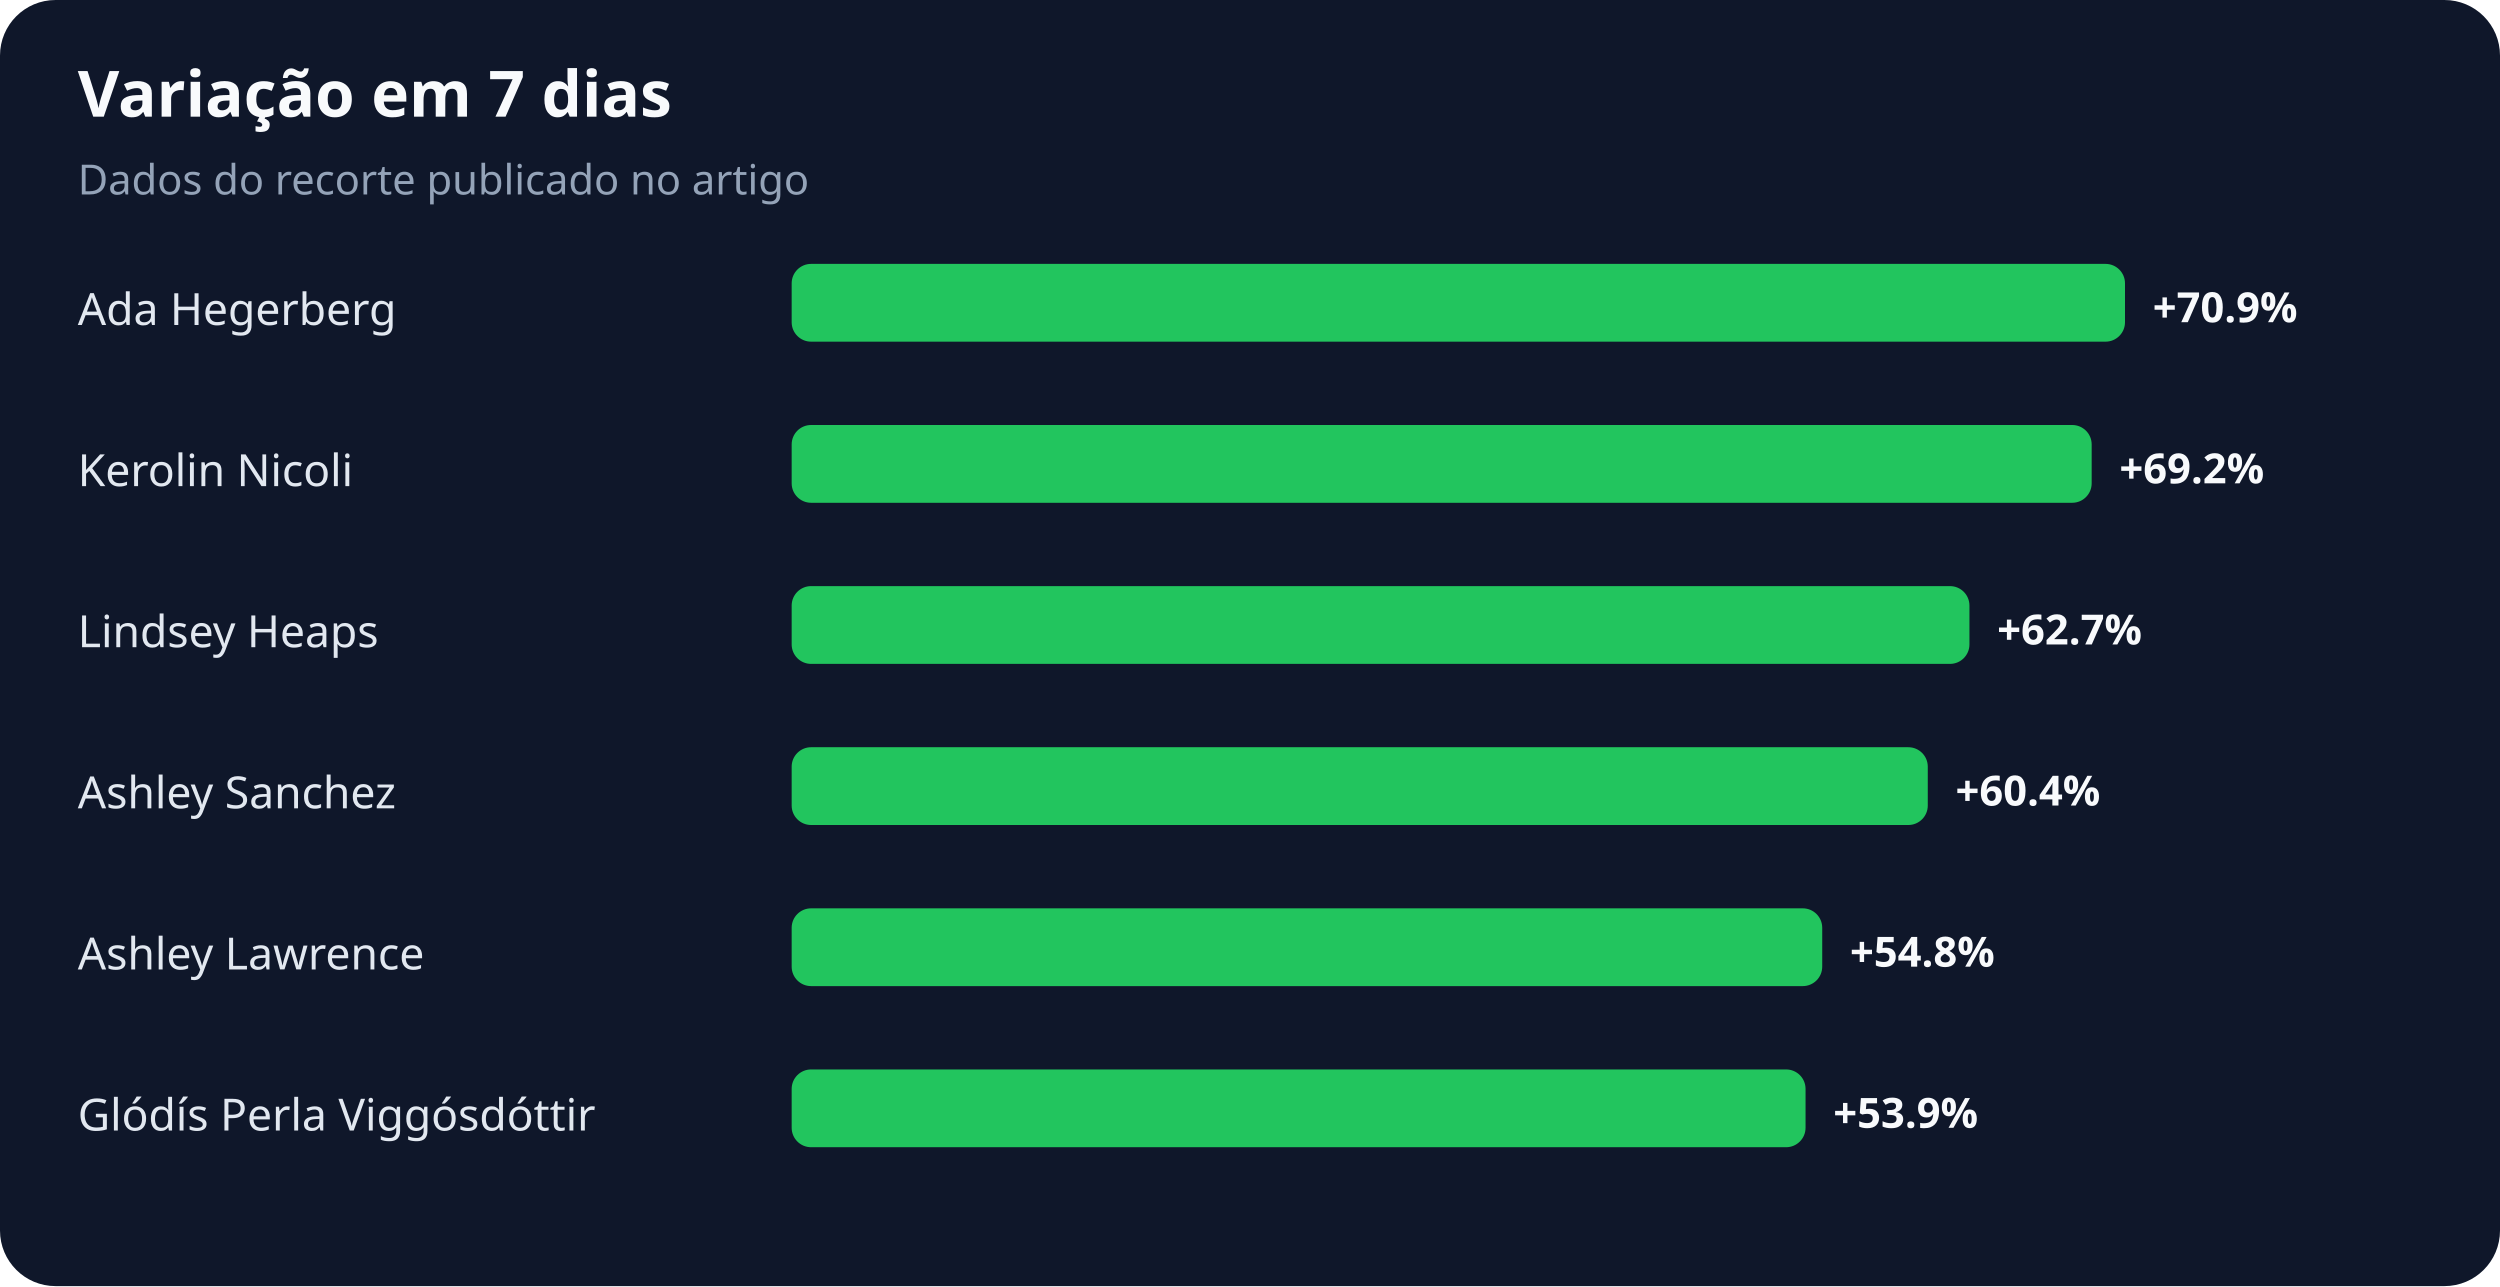
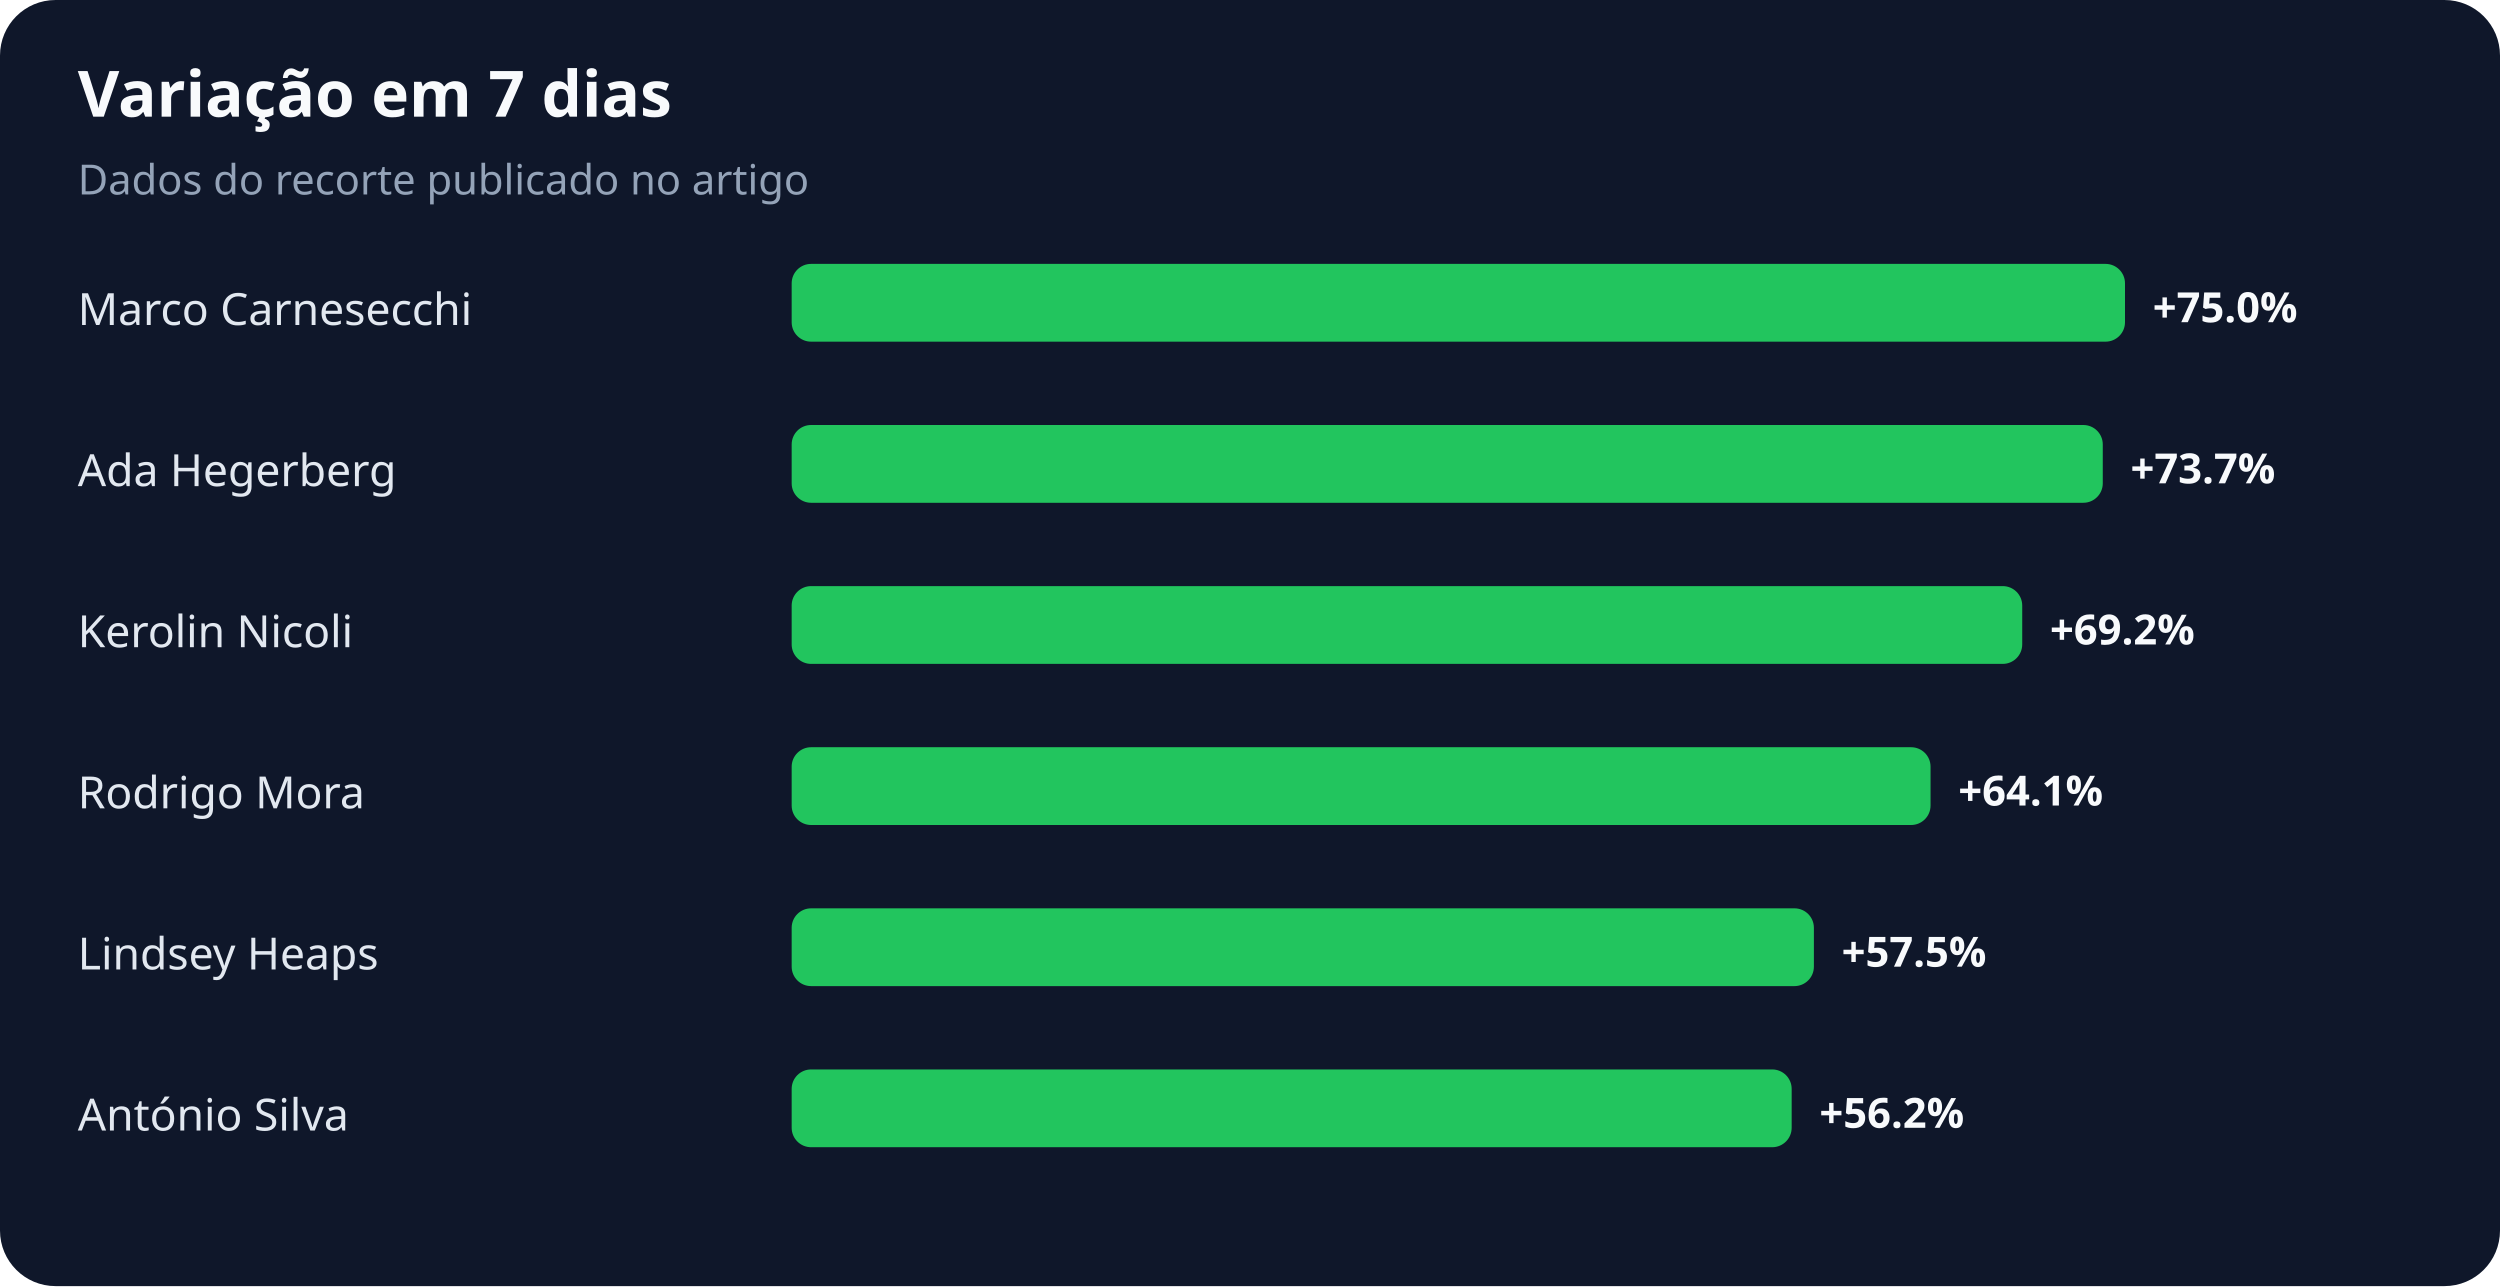
<svg xmlns="http://www.w3.org/2000/svg" width="900" height="463" viewBox="0 0 900 463" role="img" aria-labelledby="title desc">
  <rect width="100%" height="100%" rx="20" fill="#0f172a" />
  <text x="28" y="42" fill="#f8fafc" font-family="system-ui,sans-serif" font-size="23" font-weight="700">Variação em 7 dias</text>
  <text x="28" y="70" fill="#94a3b8" font-family="system-ui,sans-serif" font-size="15">Dados do recorte publicado no artigo</text>
-   <text x="28" y="117" fill="#e2e8f0" font-family="system-ui,sans-serif" font-size="16">Ada Hegerberg</text>
+   <text x="28" y="117" fill="#e2e8f0" font-family="system-ui,sans-serif" font-size="16">Marco Carnesecchi</text>
  <rect x="285" y="95" width="480" height="28" rx="7" fill="#22c55e" />
-   <text x="775" y="116" fill="#f8fafc" font-family="system-ui,sans-serif" font-size="15" font-weight="700">+70.9%</text>
-   <text x="28" y="175" fill="#e2e8f0" font-family="system-ui,sans-serif" font-size="16">Kerolin Nicoli</text>
-   <rect x="285" y="153" width="468" height="28" rx="7" fill="#22c55e" />
-   <text x="763" y="174" fill="#f8fafc" font-family="system-ui,sans-serif" font-size="15" font-weight="700">+69.2%</text>
-   <text x="28" y="233" fill="#e2e8f0" font-family="system-ui,sans-serif" font-size="16">Lindsey Heaps</text>
-   <rect x="285" y="211" width="424" height="28" rx="7" fill="#22c55e" />
-   <text x="719" y="232" fill="#f8fafc" font-family="system-ui,sans-serif" font-size="15" font-weight="700">+62.7%</text>
-   <text x="28" y="291" fill="#e2e8f0" font-family="system-ui,sans-serif" font-size="16">Ashley Sanchez</text>
-   <rect x="285" y="269" width="409" height="28" rx="7" fill="#22c55e" />
-   <text x="704" y="290" fill="#f8fafc" font-family="system-ui,sans-serif" font-size="15" font-weight="700">+60.4%</text>
-   <text x="28" y="349" fill="#e2e8f0" font-family="system-ui,sans-serif" font-size="16">Ashley Lawrence</text>
-   <rect x="285" y="327" width="371" height="28" rx="7" fill="#22c55e" />
-   <text x="666" y="348" fill="#f8fafc" font-family="system-ui,sans-serif" font-size="15" font-weight="700">+54.8%</text>
-   <text x="28" y="407" fill="#e2e8f0" font-family="system-ui,sans-serif" font-size="16">Glódís Perla Viggósdóttir</text>
-   <rect x="285" y="385" width="365" height="28" rx="7" fill="#22c55e" />
-   <text x="660" y="406" fill="#f8fafc" font-family="system-ui,sans-serif" font-size="15" font-weight="700">+53.9%</text>
+   <text x="775" y="116" fill="#f8fafc" font-family="system-ui,sans-serif" font-size="15" font-weight="700">+75.0%</text>
+   <text x="28" y="175" fill="#e2e8f0" font-family="system-ui,sans-serif" font-size="16">Ada Hegerberg</text>
+   <rect x="285" y="153" width="472" height="28" rx="7" fill="#22c55e" />
+   <text x="767" y="174" fill="#f8fafc" font-family="system-ui,sans-serif" font-size="15" font-weight="700">+73.7%</text>
+   <text x="28" y="233" fill="#e2e8f0" font-family="system-ui,sans-serif" font-size="16">Kerolin Nicoli</text>
+   <rect x="285" y="211" width="443" height="28" rx="7" fill="#22c55e" />
+   <text x="738" y="232" fill="#f8fafc" font-family="system-ui,sans-serif" font-size="15" font-weight="700">+69.2%</text>
+   <text x="28" y="291" fill="#e2e8f0" font-family="system-ui,sans-serif" font-size="16">Rodrigo Mora</text>
+   <rect x="285" y="269" width="410" height="28" rx="7" fill="#22c55e" />
+   <text x="705" y="290" fill="#f8fafc" font-family="system-ui,sans-serif" font-size="15" font-weight="700">+64.1%</text>
+   <text x="28" y="349" fill="#e2e8f0" font-family="system-ui,sans-serif" font-size="16">Lindsey Heaps</text>
+   <rect x="285" y="327" width="368" height="28" rx="7" fill="#22c55e" />
+   <text x="663" y="348" fill="#f8fafc" font-family="system-ui,sans-serif" font-size="15" font-weight="700">+57.5%</text>
+   <text x="28" y="407" fill="#e2e8f0" font-family="system-ui,sans-serif" font-size="16">António Silva</text>
+   <rect x="285" y="385" width="360" height="28" rx="7" fill="#22c55e" />
+   <text x="655" y="406" fill="#f8fafc" font-family="system-ui,sans-serif" font-size="15" font-weight="700">+56.2%</text>
</svg>
